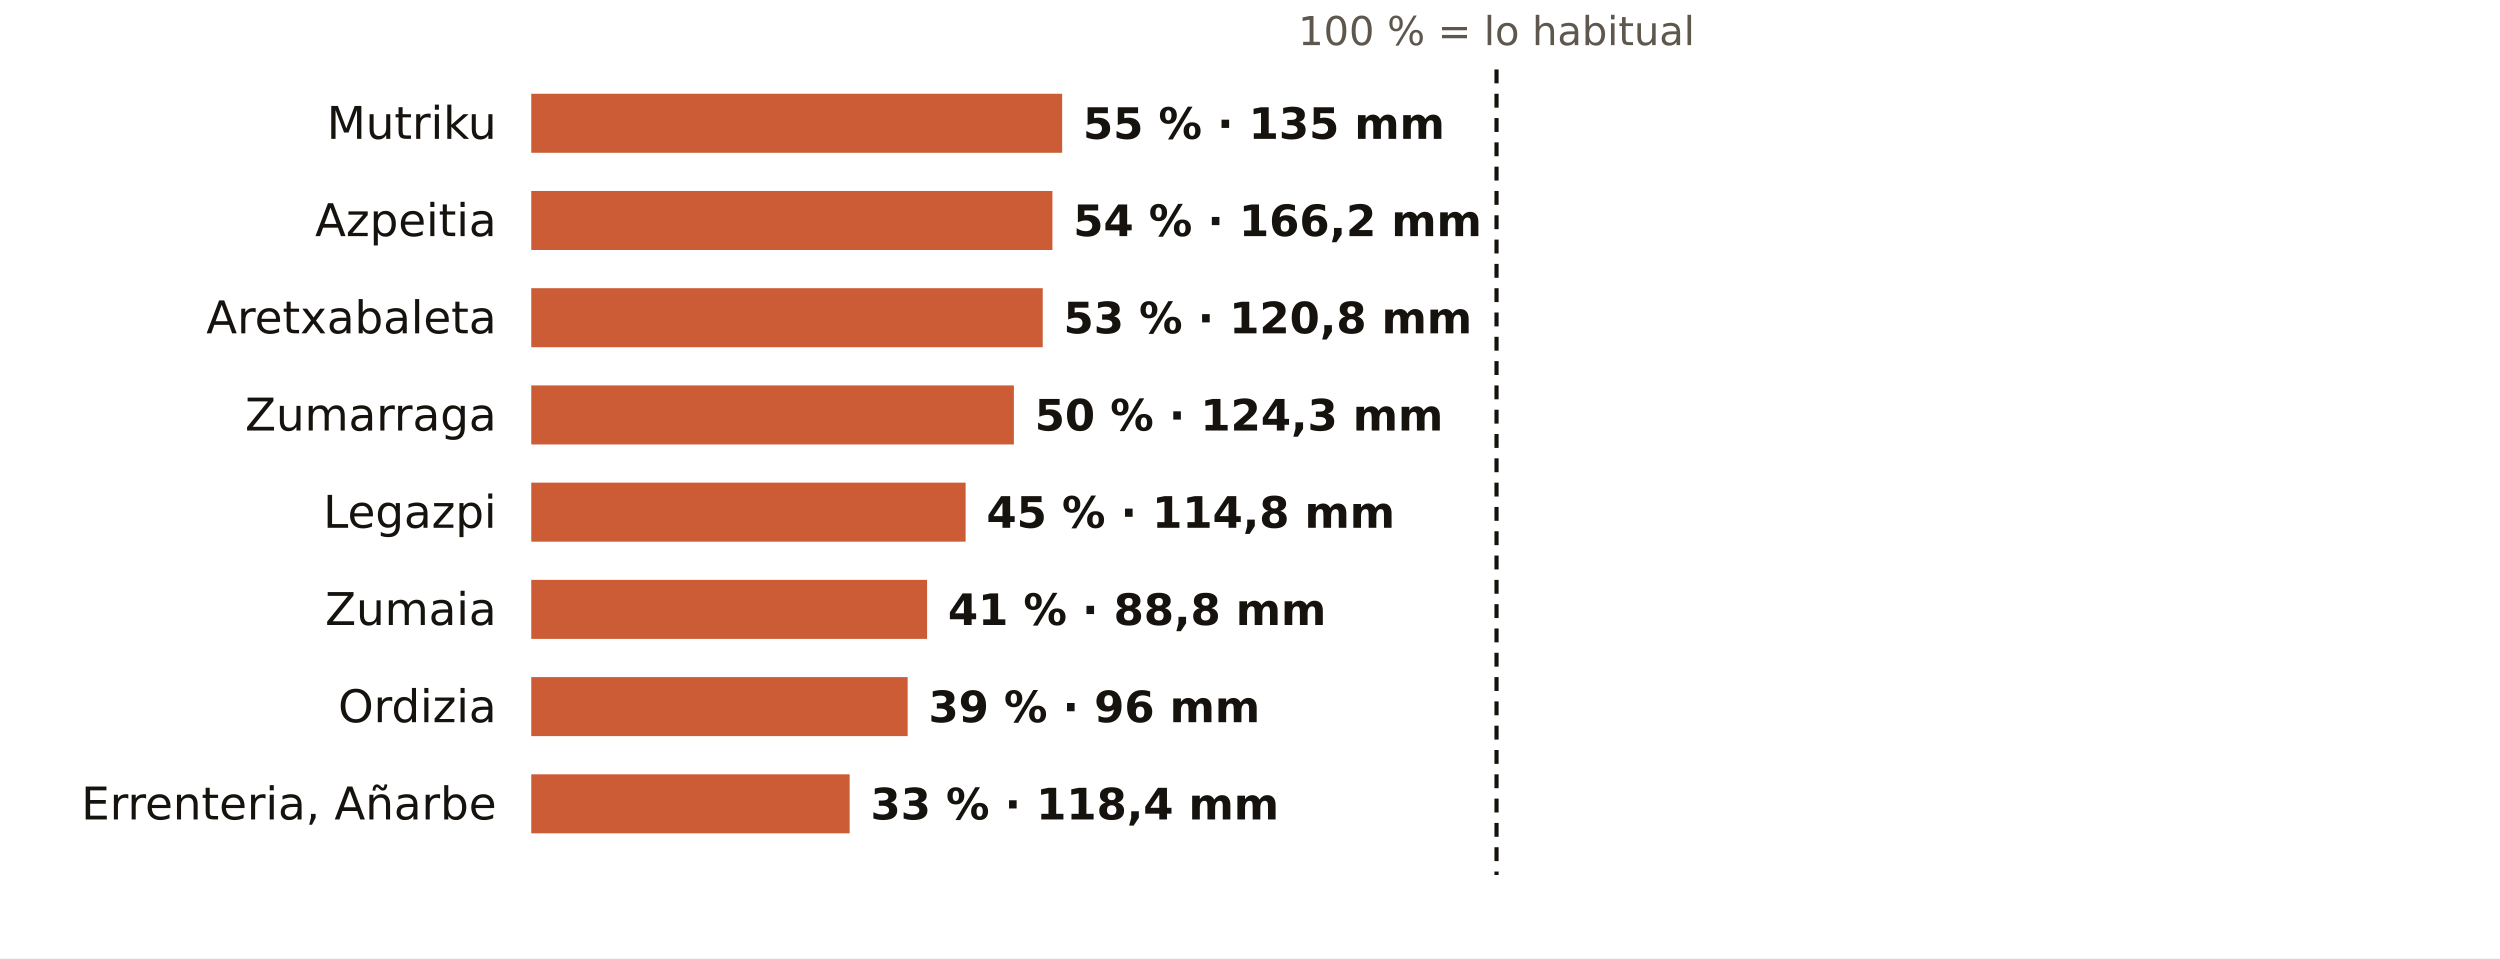
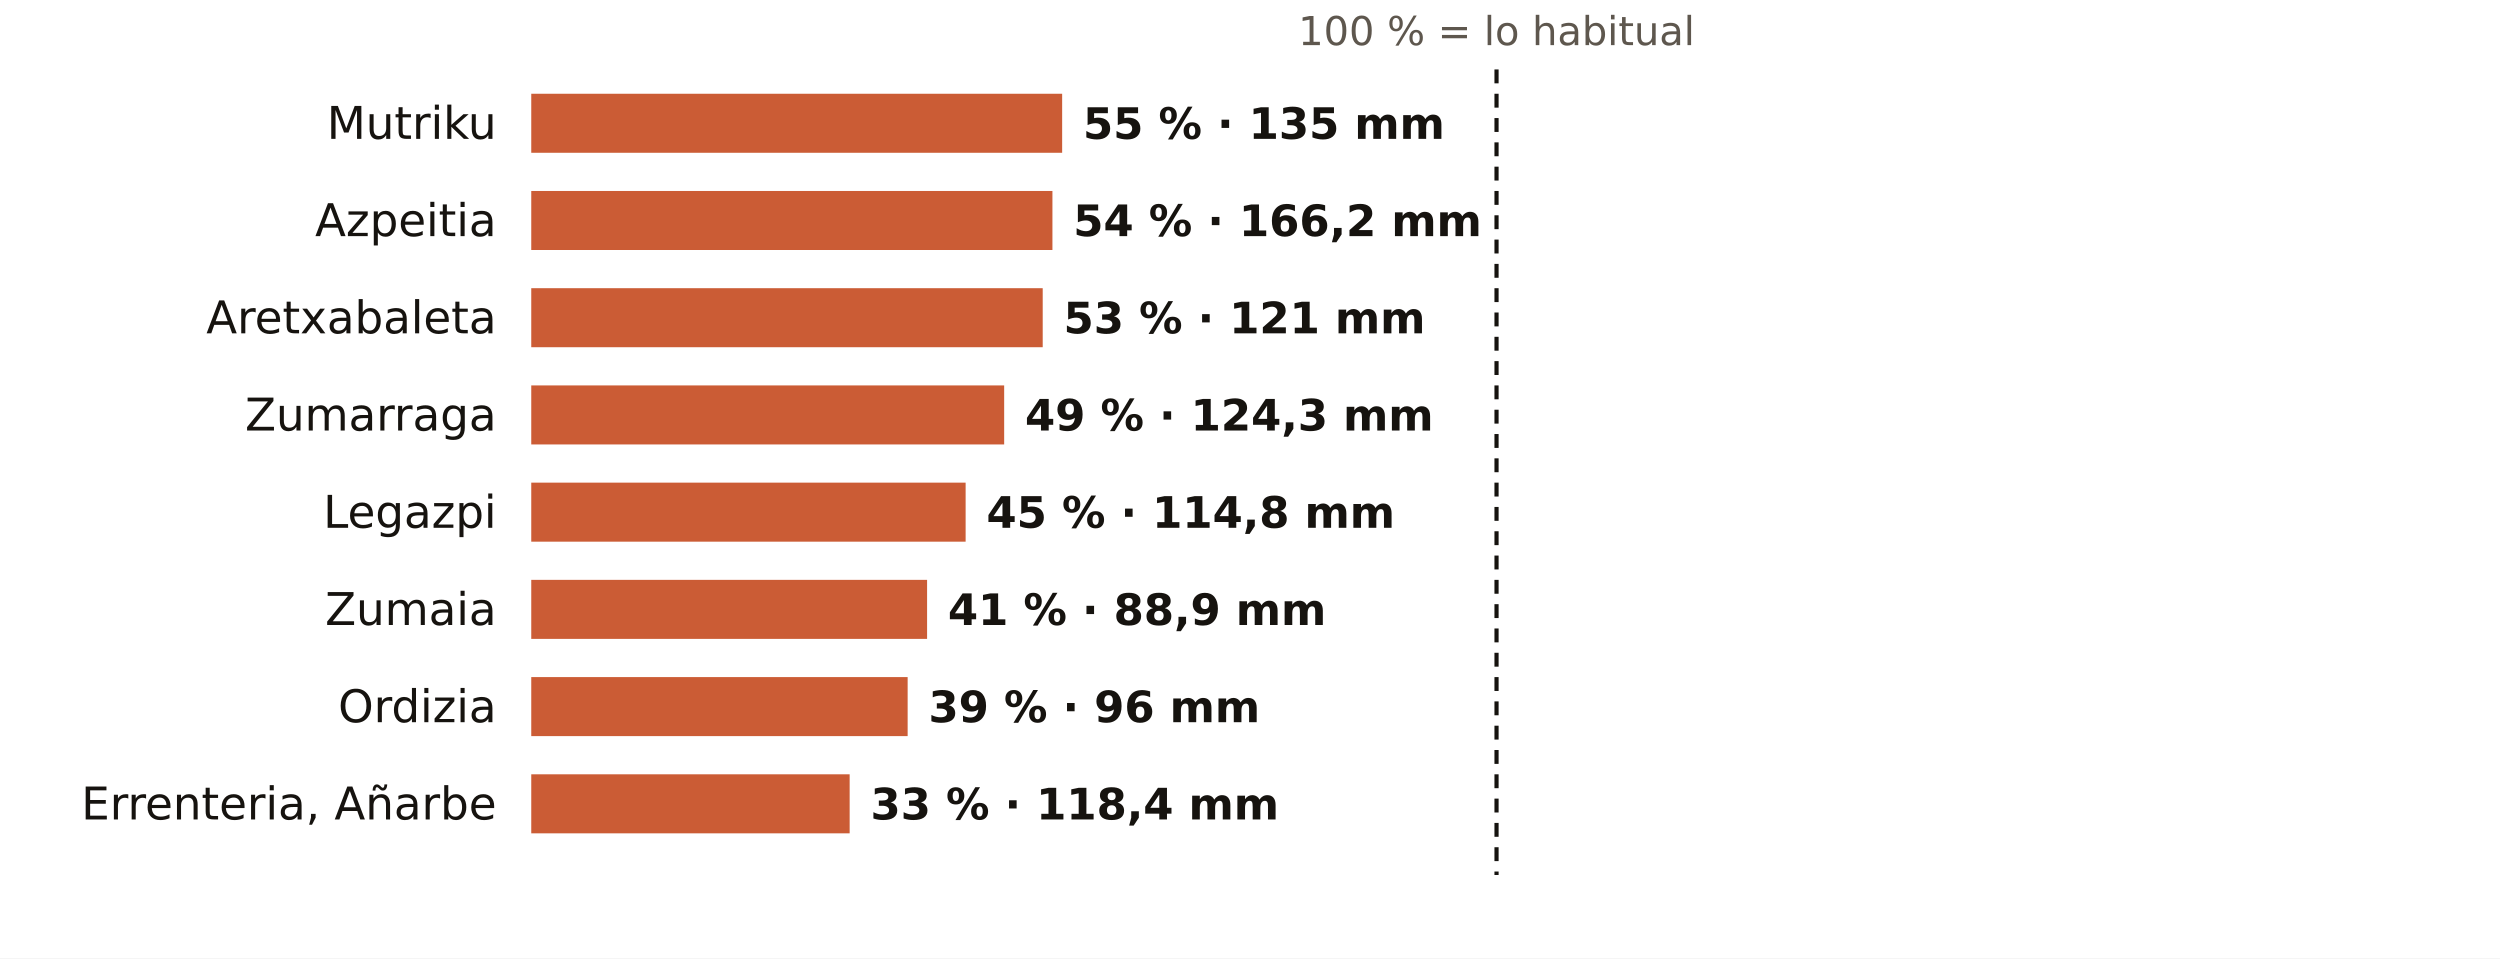
<svg xmlns="http://www.w3.org/2000/svg" viewBox="0 0 720 276" width="720" height="276" role="img" aria-label="El otoño en los pluviómetros de AEMET de Gipuzkoa: % de lo habitual">
  <rect width="720" height="276" fill="#FFFFFF" />
  <text x="431.0" y="13.0" font-size="11.5" fill="#5E574E" text-anchor="middle" font-weight="400" font-family="Public Sans, DejaVu Sans, Arial, sans-serif">100 % = lo habitual</text>
  <text x="143.0" y="40.0" font-size="13" fill="#16130F" text-anchor="end" font-weight="500" font-family="Public Sans, DejaVu Sans, Arial, sans-serif">Mutriku</text>
  <rect x="153" y="27" width="152.9" height="17" fill="#C4461A" opacity="0.88" />
  <text x="311.9" y="40.0" font-size="12.5" fill="#16130F" text-anchor="start" font-weight="600" font-family="Public Sans, DejaVu Sans, Arial, sans-serif">55 % · 135 mm</text>
  <text x="143.0" y="68.0" font-size="13" fill="#16130F" text-anchor="end" font-weight="500" font-family="Public Sans, DejaVu Sans, Arial, sans-serif">Azpeitia</text>
  <rect x="153" y="55" width="150.1" height="17" fill="#C4461A" opacity="0.88" />
  <text x="309.1" y="68.0" font-size="12.5" fill="#16130F" text-anchor="start" font-weight="600" font-family="Public Sans, DejaVu Sans, Arial, sans-serif">54 % · 166,2 mm</text>
  <text x="143.0" y="96.0" font-size="13" fill="#16130F" text-anchor="end" font-weight="500" font-family="Public Sans, DejaVu Sans, Arial, sans-serif">Aretxabaleta</text>
  <rect x="153" y="83" width="147.3" height="17" fill="#C4461A" opacity="0.88" />
-   <text x="306.3" y="96.0" font-size="12.5" fill="#16130F" text-anchor="start" font-weight="600" font-family="Public Sans, DejaVu Sans, Arial, sans-serif">53 % · 120,8 mm</text>
+   <text x="306.3" y="96.0" font-size="12.5" fill="#16130F" text-anchor="start" font-weight="600" font-family="Public Sans, DejaVu Sans, Arial, sans-serif">53 % · 121 mm</text>
  <text x="143.0" y="124.0" font-size="13" fill="#16130F" text-anchor="end" font-weight="500" font-family="Public Sans, DejaVu Sans, Arial, sans-serif">Zumarraga</text>
-   <rect x="153" y="111" width="139.0" height="17" fill="#C4461A" opacity="0.88" />
-   <text x="298.0" y="124.0" font-size="12.5" fill="#16130F" text-anchor="start" font-weight="600" font-family="Public Sans, DejaVu Sans, Arial, sans-serif">50 % · 124,3 mm</text>
+   <rect x="153" y="111" width="136.2" height="17" fill="#C4461A" opacity="0.88" />
+   <text x="295.2" y="124.0" font-size="12.5" fill="#16130F" text-anchor="start" font-weight="600" font-family="Public Sans, DejaVu Sans, Arial, sans-serif">49 % · 124,3 mm</text>
  <text x="143.0" y="152.0" font-size="13" fill="#16130F" text-anchor="end" font-weight="500" font-family="Public Sans, DejaVu Sans, Arial, sans-serif">Legazpi</text>
  <rect x="153" y="139" width="125.1" height="17" fill="#C4461A" opacity="0.88" />
  <text x="284.1" y="152.0" font-size="12.5" fill="#16130F" text-anchor="start" font-weight="600" font-family="Public Sans, DejaVu Sans, Arial, sans-serif">45 % · 114,8 mm</text>
  <text x="143.0" y="180.0" font-size="13" fill="#16130F" text-anchor="end" font-weight="500" font-family="Public Sans, DejaVu Sans, Arial, sans-serif">Zumaia</text>
  <rect x="153" y="167" width="114.0" height="17" fill="#C4461A" opacity="0.88" />
-   <text x="273.0" y="180.0" font-size="12.5" fill="#16130F" text-anchor="start" font-weight="600" font-family="Public Sans, DejaVu Sans, Arial, sans-serif">41 % · 88,8 mm</text>
+   <text x="273.0" y="180.0" font-size="12.5" fill="#16130F" text-anchor="start" font-weight="600" font-family="Public Sans, DejaVu Sans, Arial, sans-serif">41 % · 88,9 mm</text>
  <text x="143.0" y="208.0" font-size="13" fill="#16130F" text-anchor="end" font-weight="500" font-family="Public Sans, DejaVu Sans, Arial, sans-serif">Ordizia</text>
  <rect x="153" y="195" width="108.4" height="17" fill="#C4461A" opacity="0.88" />
  <text x="267.4" y="208.0" font-size="12.5" fill="#16130F" text-anchor="start" font-weight="600" font-family="Public Sans, DejaVu Sans, Arial, sans-serif">39 % · 96 mm</text>
  <text x="143.0" y="236.0" font-size="13" fill="#16130F" text-anchor="end" font-weight="500" font-family="Public Sans, DejaVu Sans, Arial, sans-serif">Errenteria, Añarbe</text>
  <rect x="153" y="223" width="91.7" height="17" fill="#C4461A" opacity="0.88" />
  <text x="250.7" y="236.0" font-size="12.5" fill="#16130F" text-anchor="start" font-weight="600" font-family="Public Sans, DejaVu Sans, Arial, sans-serif">33 % · 118,4 mm</text>
  <line x1="431.0" x2="431.0" y1="20" y2="252" stroke="#16130F" stroke-width="1.2" stroke-dasharray="4 3" />
</svg>
